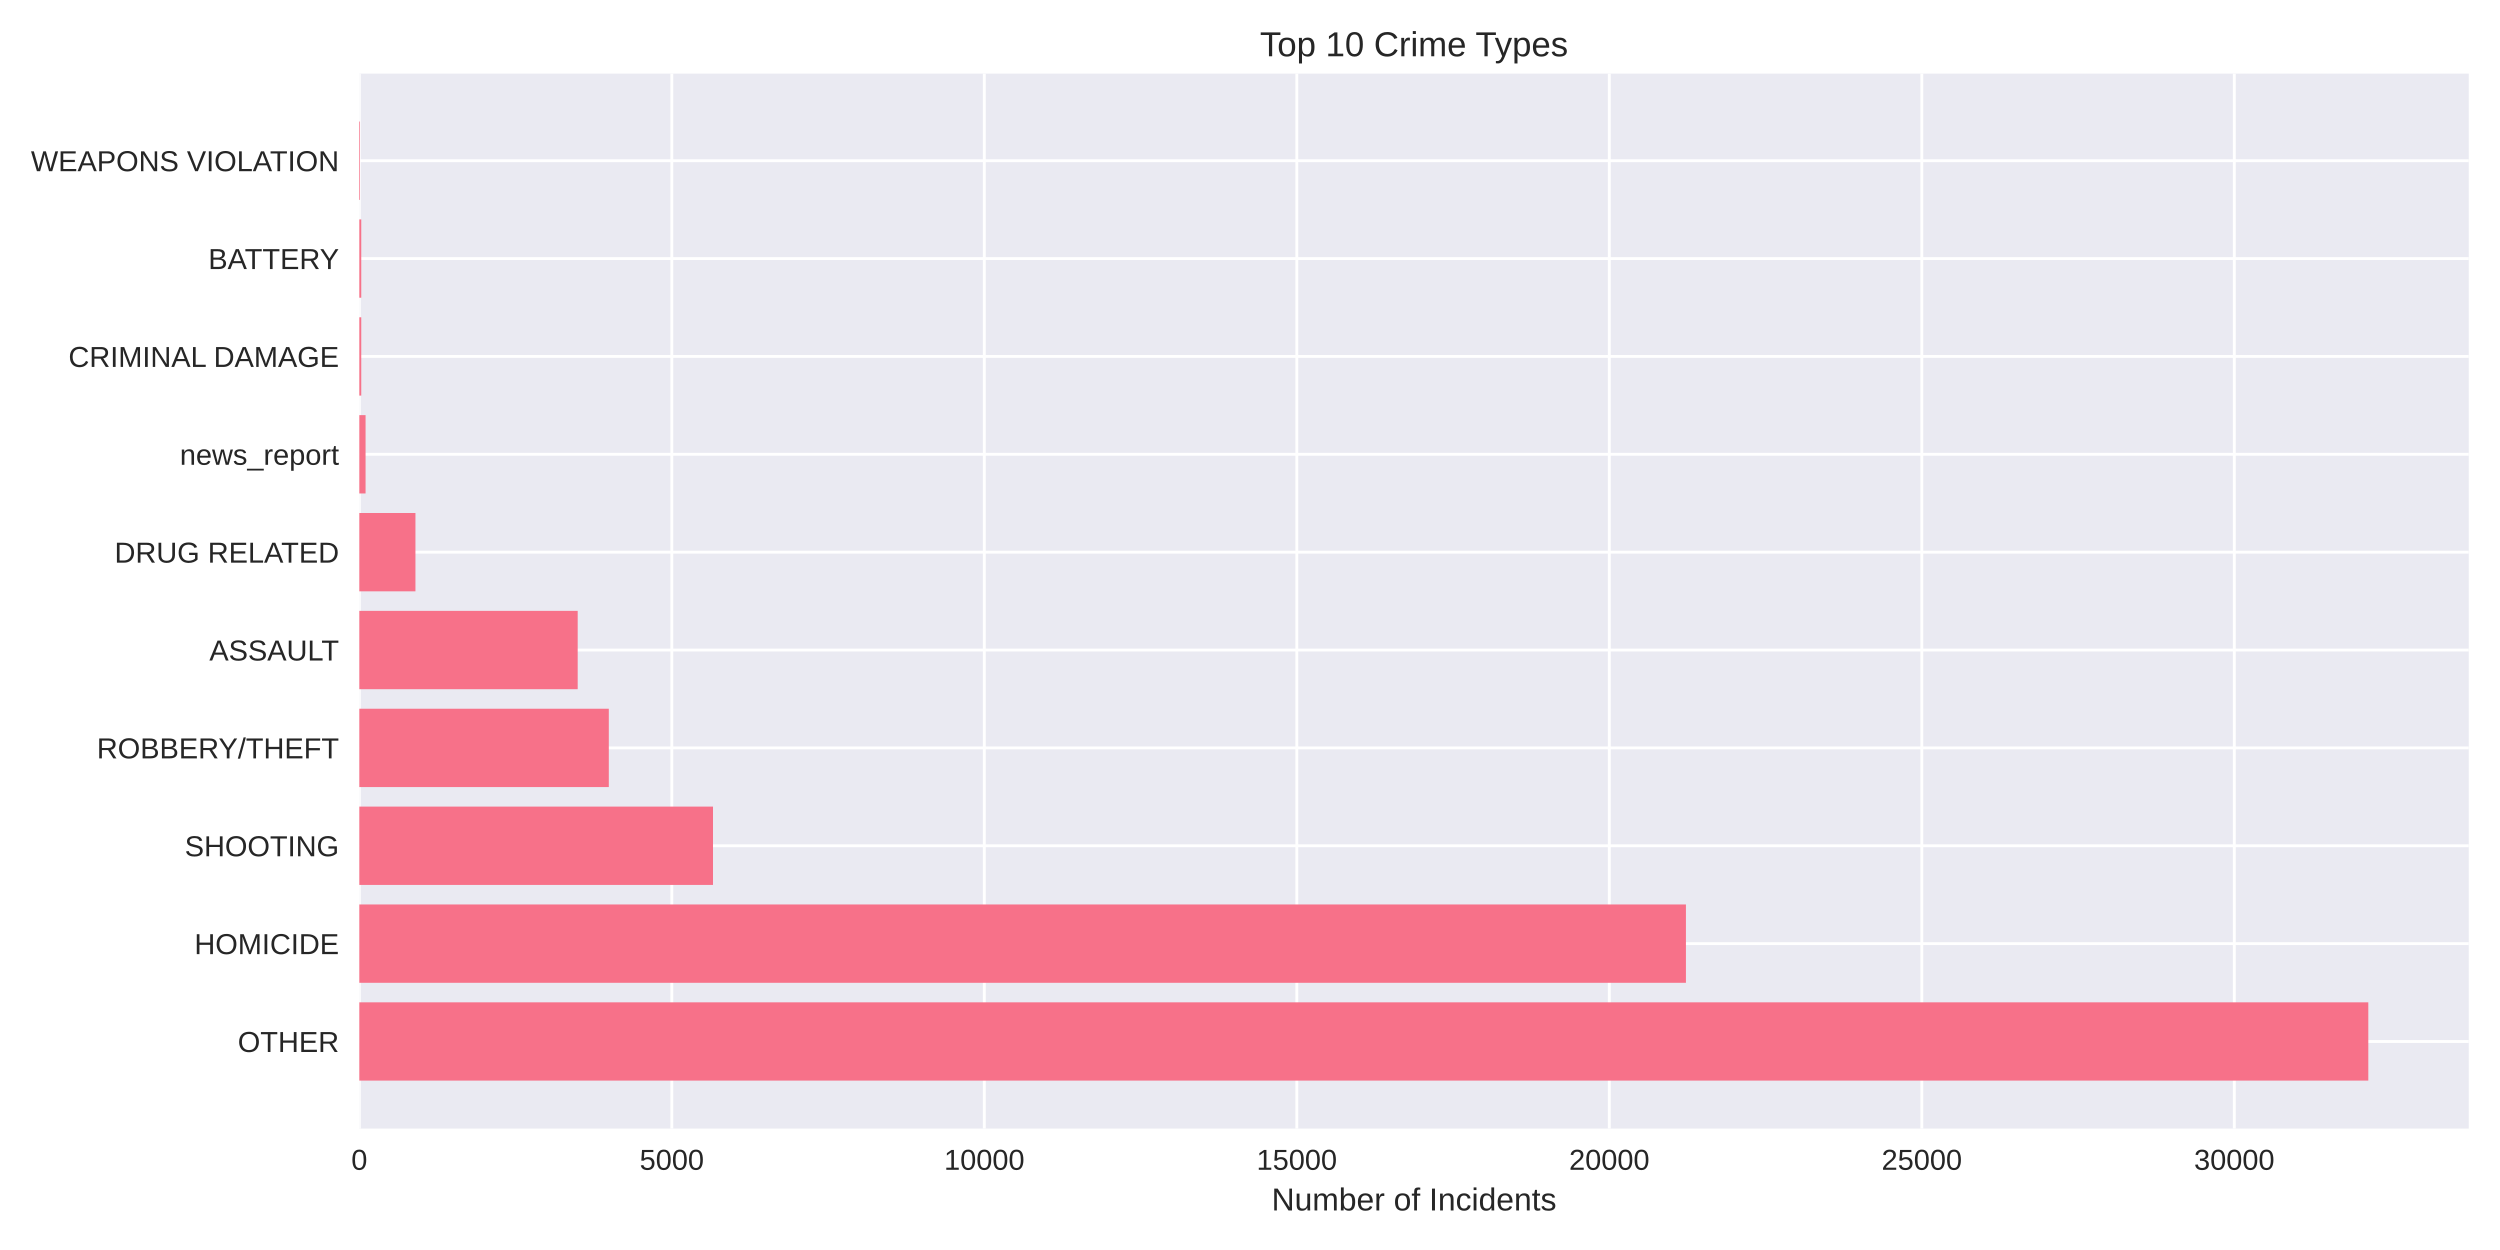
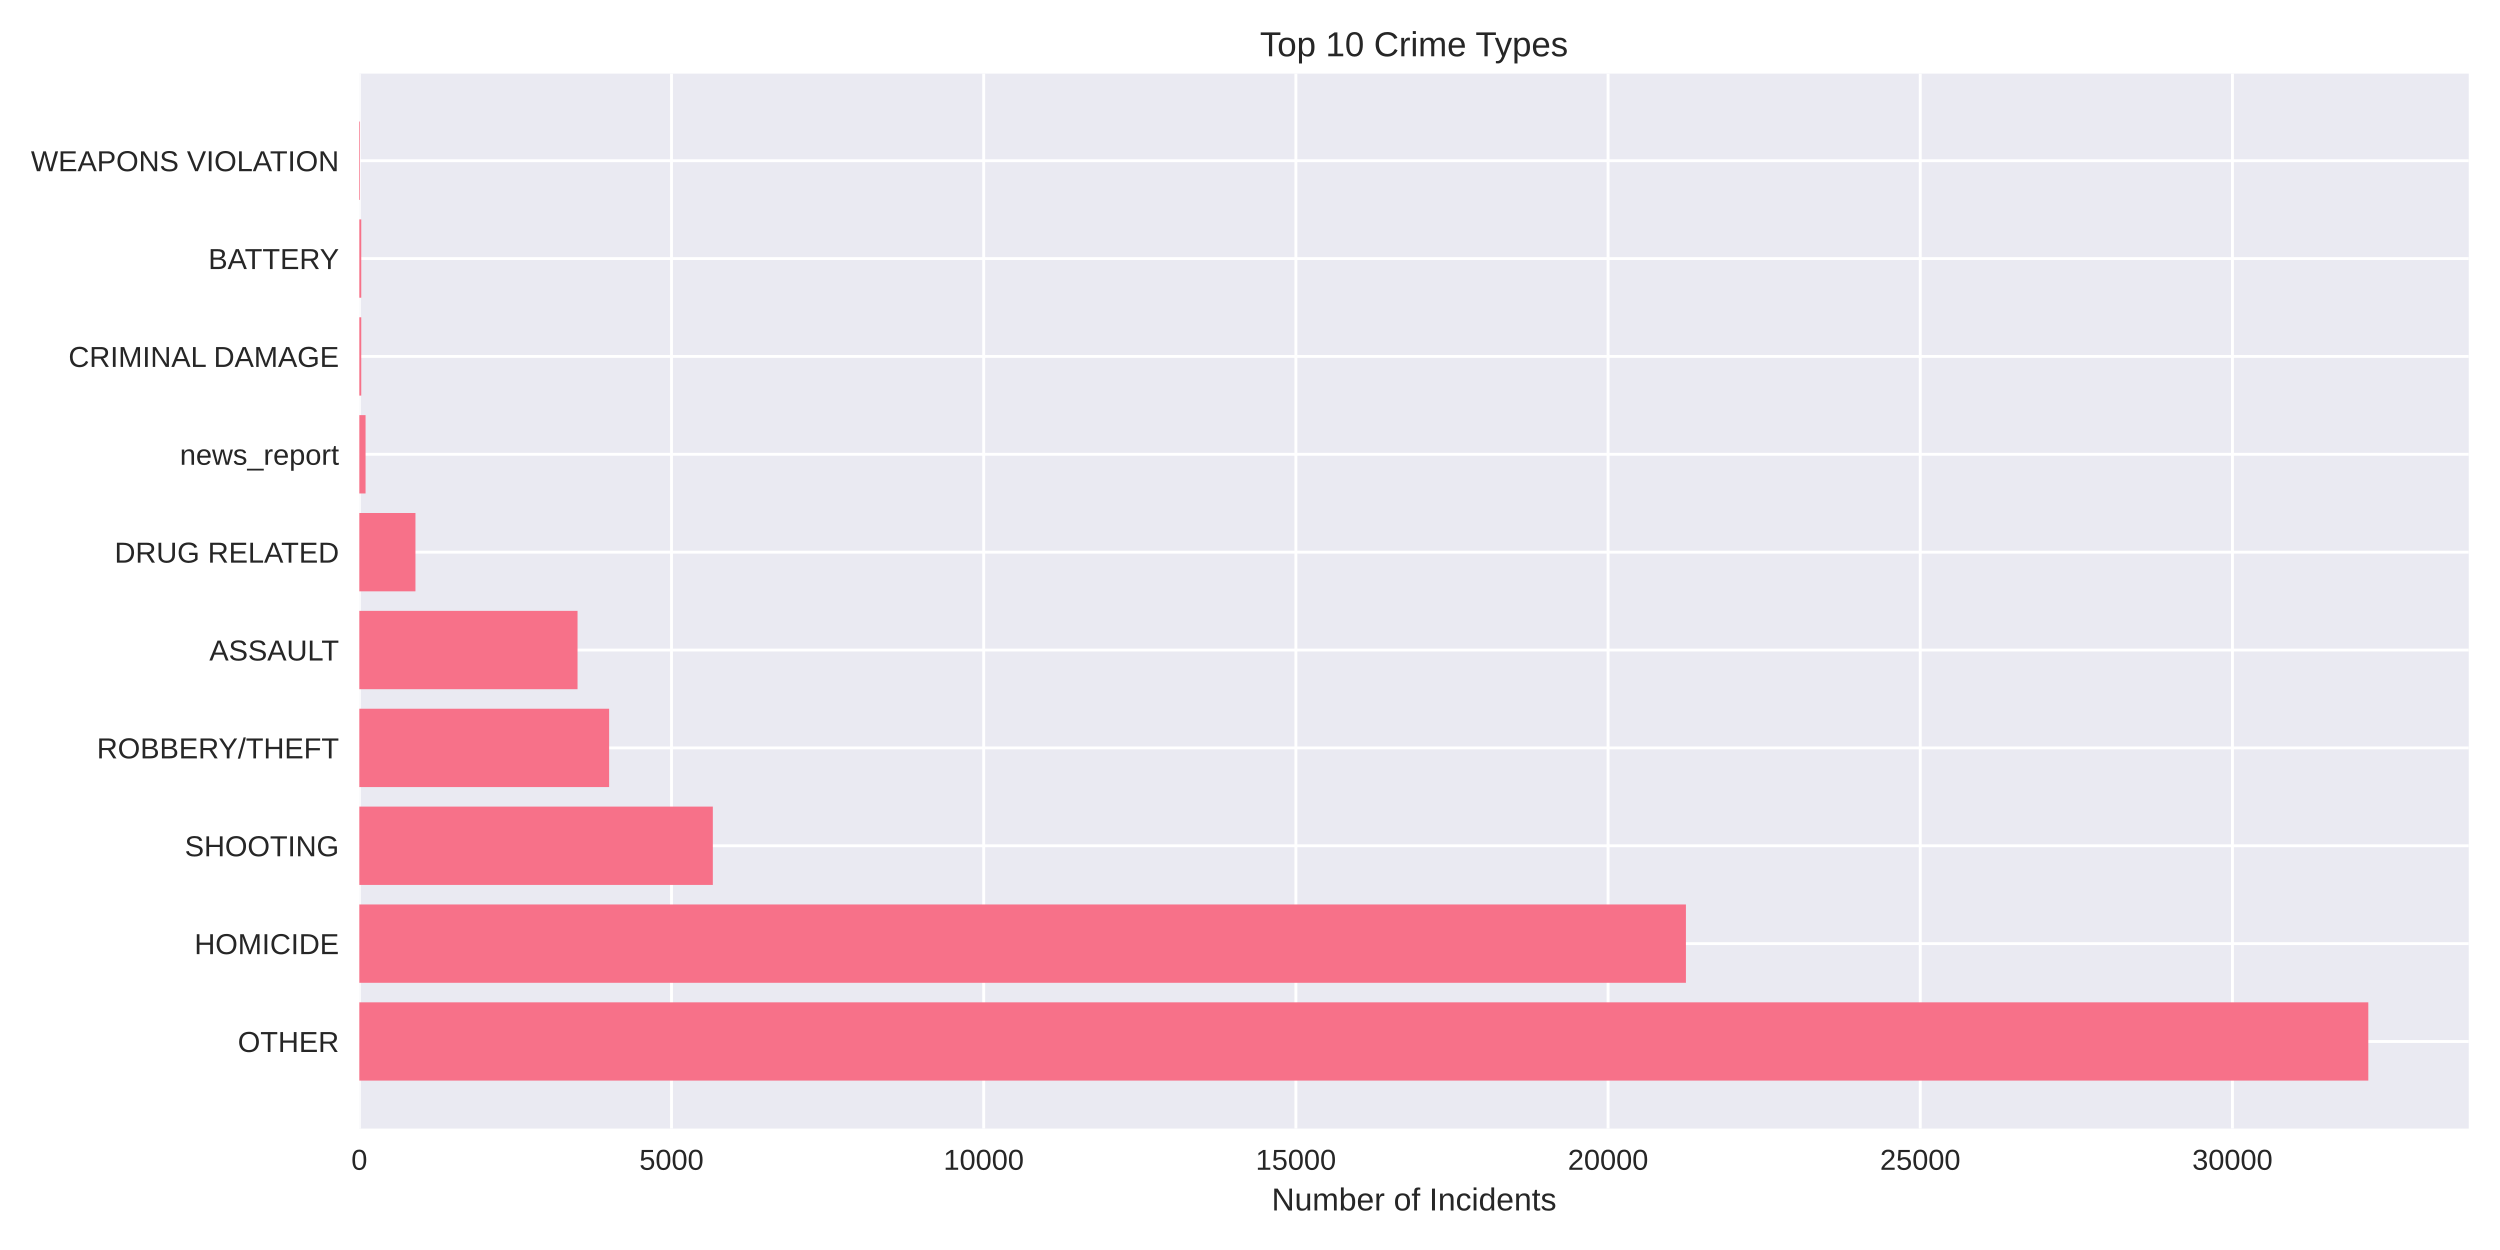
<svg xmlns="http://www.w3.org/2000/svg" width="864pt" height="432pt" viewBox="0 0 864 432" version="1.1">
  <defs>
    <style type="text/css">*{stroke-linejoin: round; stroke-linecap: butt}</style>
  </defs>
  <g id="figure_1">
    <g id="patch_1">
      <path d="M 0 432  L 864 432  L 864 0  L 0 0  z " style="fill: #ffffff" />
    </g>
    <g id="axes_1">
      <g id="patch_2">
        <path d="M 124.18 390.04  L 853.2 390.04  L 853.2 25.44  L 124.18 25.44  z " style="fill: #eaeaf2" />
      </g>
      <g id="matplotlib.axis_1">
        <g id="xtick_1">
          <g id="line2d_1">
-             <path d="M 124.18 390.04  L 124.18 25.44  " clip-path="url(#p008db8299f)" style="fill: none; stroke: #ffffff; stroke-linecap: round" />
+             <path d="M 124.18 390.04  L 124.18 25.44  " clip-path="url(#pf88577b69e)" style="fill: none; stroke: #ffffff; stroke-linecap: round" />
          </g>
          <g id="line2d_2" />
          <g id="text_1">
            <text style="fill: #262626; font: 10px 'Arial', 'Liberation Sans', 'DejaVu Sans', 'Bitstream Vera Sans', sans-serif; text-anchor: middle" x="124.18" y="404.287" transform="rotate(-0 124.18 404.2869)">0</text>
          </g>
        </g>
        <g id="xtick_2">
          <g id="line2d_3">
-             <path d="M 232.179 390.04  L 232.179 25.44  " clip-path="url(#p008db8299f)" style="fill: none; stroke: #ffffff; stroke-linecap: round" />
+             <path d="M 232.072 390.04  L 232.072 25.44  " clip-path="url(#pf88577b69e)" style="fill: none; stroke: #ffffff; stroke-linecap: round" />
          </g>
          <g id="line2d_4" />
          <g id="text_2">
-             <text style="fill: #262626; font: 10px 'Arial', 'Liberation Sans', 'DejaVu Sans', 'Bitstream Vera Sans', sans-serif; text-anchor: middle" x="232.179" y="404.287" transform="rotate(-0 232.1791 404.2869)">5000</text>
+             <text style="fill: #262626; font: 10px 'Arial', 'Liberation Sans', 'DejaVu Sans', 'Bitstream Vera Sans', sans-serif; text-anchor: middle" x="232.072" y="404.287" transform="rotate(-0 232.0717 404.2869)">5000</text>
          </g>
        </g>
        <g id="xtick_3">
          <g id="line2d_5">
-             <path d="M 340.178 390.04  L 340.178 25.44  " clip-path="url(#p008db8299f)" style="fill: none; stroke: #ffffff; stroke-linecap: round" />
+             <path d="M 339.963 390.04  L 339.963 25.44  " clip-path="url(#pf88577b69e)" style="fill: none; stroke: #ffffff; stroke-linecap: round" />
          </g>
          <g id="line2d_6" />
          <g id="text_3">
-             <text style="fill: #262626; font: 10px 'Arial', 'Liberation Sans', 'DejaVu Sans', 'Bitstream Vera Sans', sans-serif; text-anchor: middle" x="340.178" y="404.287" transform="rotate(-0 340.1782 404.2869)">10000</text>
+             <text style="fill: #262626; font: 10px 'Arial', 'Liberation Sans', 'DejaVu Sans', 'Bitstream Vera Sans', sans-serif; text-anchor: middle" x="339.963" y="404.287" transform="rotate(-0 339.9634 404.2869)">10000</text>
          </g>
        </g>
        <g id="xtick_4">
          <g id="line2d_7">
-             <path d="M 448.177 390.04  L 448.177 25.44  " clip-path="url(#p008db8299f)" style="fill: none; stroke: #ffffff; stroke-linecap: round" />
+             <path d="M 447.855 390.04  L 447.855 25.44  " clip-path="url(#pf88577b69e)" style="fill: none; stroke: #ffffff; stroke-linecap: round" />
          </g>
          <g id="line2d_8" />
          <g id="text_4">
-             <text style="fill: #262626; font: 10px 'Arial', 'Liberation Sans', 'DejaVu Sans', 'Bitstream Vera Sans', sans-serif; text-anchor: middle" x="448.177" y="404.287" transform="rotate(-0 448.1774 404.2869)">15000</text>
+             <text style="fill: #262626; font: 10px 'Arial', 'Liberation Sans', 'DejaVu Sans', 'Bitstream Vera Sans', sans-serif; text-anchor: middle" x="447.855" y="404.287" transform="rotate(-0 447.8551 404.2869)">15000</text>
          </g>
        </g>
        <g id="xtick_5">
          <g id="line2d_9">
-             <path d="M 556.176 390.04  L 556.176 25.44  " clip-path="url(#p008db8299f)" style="fill: none; stroke: #ffffff; stroke-linecap: round" />
+             <path d="M 555.747 390.04  L 555.747 25.44  " clip-path="url(#pf88577b69e)" style="fill: none; stroke: #ffffff; stroke-linecap: round" />
          </g>
          <g id="line2d_10" />
          <g id="text_5">
-             <text style="fill: #262626; font: 10px 'Arial', 'Liberation Sans', 'DejaVu Sans', 'Bitstream Vera Sans', sans-serif; text-anchor: middle" x="556.176" y="404.287" transform="rotate(-0 556.1765 404.2869)">20000</text>
+             <text style="fill: #262626; font: 10px 'Arial', 'Liberation Sans', 'DejaVu Sans', 'Bitstream Vera Sans', sans-serif; text-anchor: middle" x="555.747" y="404.287" transform="rotate(-0 555.7469 404.2869)">20000</text>
          </g>
        </g>
        <g id="xtick_6">
          <g id="line2d_11">
-             <path d="M 664.176 390.04  L 664.176 25.44  " clip-path="url(#p008db8299f)" style="fill: none; stroke: #ffffff; stroke-linecap: round" />
+             <path d="M 663.639 390.04  L 663.639 25.44  " clip-path="url(#pf88577b69e)" style="fill: none; stroke: #ffffff; stroke-linecap: round" />
          </g>
          <g id="line2d_12" />
          <g id="text_6">
-             <text style="fill: #262626; font: 10px 'Arial', 'Liberation Sans', 'DejaVu Sans', 'Bitstream Vera Sans', sans-serif; text-anchor: middle" x="664.176" y="404.287" transform="rotate(-0 664.1756 404.2869)">25000</text>
+             <text style="fill: #262626; font: 10px 'Arial', 'Liberation Sans', 'DejaVu Sans', 'Bitstream Vera Sans', sans-serif; text-anchor: middle" x="663.639" y="404.287" transform="rotate(-0 663.6386 404.2869)">25000</text>
          </g>
        </g>
        <g id="xtick_7">
          <g id="line2d_13">
-             <path d="M 772.175 390.04  L 772.175 25.44  " clip-path="url(#p008db8299f)" style="fill: none; stroke: #ffffff; stroke-linecap: round" />
+             <path d="M 771.53 390.04  L 771.53 25.44  " clip-path="url(#pf88577b69e)" style="fill: none; stroke: #ffffff; stroke-linecap: round" />
          </g>
          <g id="line2d_14" />
          <g id="text_7">
-             <text style="fill: #262626; font: 10px 'Arial', 'Liberation Sans', 'DejaVu Sans', 'Bitstream Vera Sans', sans-serif; text-anchor: middle" x="772.175" y="404.287" transform="rotate(-0 772.1747 404.2869)">30000</text>
+             <text style="fill: #262626; font: 10px 'Arial', 'Liberation Sans', 'DejaVu Sans', 'Bitstream Vera Sans', sans-serif; text-anchor: middle" x="771.53" y="404.287" transform="rotate(-0 771.5303 404.2869)">30000</text>
          </g>
        </g>
        <g id="text_8">
          <text style="fill: #262626; font: 11px 'Arial', 'Liberation Sans', 'DejaVu Sans', 'Bitstream Vera Sans', sans-serif; text-anchor: middle" x="488.69" y="418.333" transform="rotate(-0 488.69 418.3334)">Number of Incidents</text>
        </g>
      </g>
      <g id="matplotlib.axis_2">
        <g id="ytick_1">
          <g id="line2d_15">
-             <path d="M 124.18 359.939  L 853.2 359.939  " clip-path="url(#p008db8299f)" style="fill: none; stroke: #ffffff; stroke-linecap: round" />
+             <path d="M 124.18 359.939  L 853.2 359.939  " clip-path="url(#pf88577b69e)" style="fill: none; stroke: #ffffff; stroke-linecap: round" />
          </g>
          <g id="line2d_16" />
          <g id="text_9">
            <text style="fill: #262626; font: 10px 'Arial', 'Liberation Sans', 'DejaVu Sans', 'Bitstream Vera Sans', sans-serif; text-anchor: end" x="117.18" y="363.562" transform="rotate(-0 117.18 363.562)">OTHER</text>
          </g>
        </g>
        <g id="ytick_2">
          <g id="line2d_17">
-             <path d="M 124.18 326.117  L 853.2 326.117  " clip-path="url(#p008db8299f)" style="fill: none; stroke: #ffffff; stroke-linecap: round" />
+             <path d="M 124.18 326.117  L 853.2 326.117  " clip-path="url(#pf88577b69e)" style="fill: none; stroke: #ffffff; stroke-linecap: round" />
          </g>
          <g id="line2d_18" />
          <g id="text_10">
            <text style="fill: #262626; font: 10px 'Arial', 'Liberation Sans', 'DejaVu Sans', 'Bitstream Vera Sans', sans-serif; text-anchor: end" x="117.18" y="329.74" transform="rotate(-0 117.18 329.7401)">HOMICIDE</text>
          </g>
        </g>
        <g id="ytick_3">
          <g id="line2d_19">
-             <path d="M 124.18 292.295  L 853.2 292.295  " clip-path="url(#p008db8299f)" style="fill: none; stroke: #ffffff; stroke-linecap: round" />
+             <path d="M 124.18 292.295  L 853.2 292.295  " clip-path="url(#pf88577b69e)" style="fill: none; stroke: #ffffff; stroke-linecap: round" />
          </g>
          <g id="line2d_20" />
          <g id="text_11">
            <text style="fill: #262626; font: 10px 'Arial', 'Liberation Sans', 'DejaVu Sans', 'Bitstream Vera Sans', sans-serif; text-anchor: end" x="117.18" y="295.918" transform="rotate(-0 117.18 295.9182)">SHOOTING</text>
          </g>
        </g>
        <g id="ytick_4">
          <g id="line2d_21">
-             <path d="M 124.18 258.473  L 853.2 258.473  " clip-path="url(#p008db8299f)" style="fill: none; stroke: #ffffff; stroke-linecap: round" />
+             <path d="M 124.18 258.473  L 853.2 258.473  " clip-path="url(#pf88577b69e)" style="fill: none; stroke: #ffffff; stroke-linecap: round" />
          </g>
          <g id="line2d_22" />
          <g id="text_12">
            <text style="fill: #262626; font: 10px 'Arial', 'Liberation Sans', 'DejaVu Sans', 'Bitstream Vera Sans', sans-serif; text-anchor: end" x="117.18" y="262.096" transform="rotate(-0 117.18 262.0963)">ROBBERY/THEFT</text>
          </g>
        </g>
        <g id="ytick_5">
          <g id="line2d_23">
-             <path d="M 124.18 224.651  L 853.2 224.651  " clip-path="url(#p008db8299f)" style="fill: none; stroke: #ffffff; stroke-linecap: round" />
+             <path d="M 124.18 224.651  L 853.2 224.651  " clip-path="url(#pf88577b69e)" style="fill: none; stroke: #ffffff; stroke-linecap: round" />
          </g>
          <g id="line2d_24" />
          <g id="text_13">
            <text style="fill: #262626; font: 10px 'Arial', 'Liberation Sans', 'DejaVu Sans', 'Bitstream Vera Sans', sans-serif; text-anchor: end" x="117.18" y="228.274" transform="rotate(-0 117.18 228.2744)">ASSAULT</text>
          </g>
        </g>
        <g id="ytick_6">
          <g id="line2d_25">
-             <path d="M 124.18 190.829  L 853.2 190.829  " clip-path="url(#p008db8299f)" style="fill: none; stroke: #ffffff; stroke-linecap: round" />
+             <path d="M 124.18 190.829  L 853.2 190.829  " clip-path="url(#pf88577b69e)" style="fill: none; stroke: #ffffff; stroke-linecap: round" />
          </g>
          <g id="line2d_26" />
          <g id="text_14">
            <text style="fill: #262626; font: 10px 'Arial', 'Liberation Sans', 'DejaVu Sans', 'Bitstream Vera Sans', sans-serif; text-anchor: end" x="117.18" y="194.452" transform="rotate(-0 117.18 194.4525)">DRUG RELATED</text>
          </g>
        </g>
        <g id="ytick_7">
          <g id="line2d_27">
-             <path d="M 124.18 157.007  L 853.2 157.007  " clip-path="url(#p008db8299f)" style="fill: none; stroke: #ffffff; stroke-linecap: round" />
+             <path d="M 124.18 157.007  L 853.2 157.007  " clip-path="url(#pf88577b69e)" style="fill: none; stroke: #ffffff; stroke-linecap: round" />
          </g>
          <g id="line2d_28" />
          <g id="text_15">
            <text style="fill: #262626; font: 10px 'Arial', 'Liberation Sans', 'DejaVu Sans', 'Bitstream Vera Sans', sans-serif; text-anchor: end" x="117.18" y="160.631" transform="rotate(-0 117.18 160.6306)">news_report</text>
          </g>
        </g>
        <g id="ytick_8">
          <g id="line2d_29">
-             <path d="M 124.18 123.185  L 853.2 123.185  " clip-path="url(#p008db8299f)" style="fill: none; stroke: #ffffff; stroke-linecap: round" />
+             <path d="M 124.18 123.185  L 853.2 123.185  " clip-path="url(#pf88577b69e)" style="fill: none; stroke: #ffffff; stroke-linecap: round" />
          </g>
          <g id="line2d_30" />
          <g id="text_16">
            <text style="fill: #262626; font: 10px 'Arial', 'Liberation Sans', 'DejaVu Sans', 'Bitstream Vera Sans', sans-serif; text-anchor: end" x="117.18" y="126.809" transform="rotate(-0 117.18 126.8087)">CRIMINAL DAMAGE</text>
          </g>
        </g>
        <g id="ytick_9">
          <g id="line2d_31">
-             <path d="M 124.18 89.363  L 853.2 89.363  " clip-path="url(#p008db8299f)" style="fill: none; stroke: #ffffff; stroke-linecap: round" />
+             <path d="M 124.18 89.363  L 853.2 89.363  " clip-path="url(#pf88577b69e)" style="fill: none; stroke: #ffffff; stroke-linecap: round" />
          </g>
          <g id="line2d_32" />
          <g id="text_17">
            <text style="fill: #262626; font: 10px 'Arial', 'Liberation Sans', 'DejaVu Sans', 'Bitstream Vera Sans', sans-serif; text-anchor: end" x="117.18" y="92.987" transform="rotate(-0 117.18 92.98681)">BATTERY</text>
          </g>
        </g>
        <g id="ytick_10">
          <g id="line2d_33">
-             <path d="M 124.18 55.541  L 853.2 55.541  " clip-path="url(#p008db8299f)" style="fill: none; stroke: #ffffff; stroke-linecap: round" />
+             <path d="M 124.18 55.541  L 853.2 55.541  " clip-path="url(#pf88577b69e)" style="fill: none; stroke: #ffffff; stroke-linecap: round" />
          </g>
          <g id="line2d_34" />
          <g id="text_18">
            <text style="fill: #262626; font: 10px 'Arial', 'Liberation Sans', 'DejaVu Sans', 'Bitstream Vera Sans', sans-serif; text-anchor: end" x="117.18" y="59.165" transform="rotate(-0 117.18 59.16492)">WEAPONS VIOLATION</text>
          </g>
        </g>
      </g>
      <g id="patch_3">
-         <path d="M 124.18 373.467  L 818.485 373.467  L 818.485 346.41  L 124.18 346.41  z " clip-path="url(#p008db8299f)" style="fill: #f77189" />
+         <path d="M 124.18 373.467  L 818.485 373.467  L 818.485 346.41  L 124.18 346.41  z " clip-path="url(#pf88577b69e)" style="fill: #f77189" />
      </g>
      <g id="patch_4">
-         <path d="M 124.18 339.645  L 582.658 339.645  L 582.658 312.588  L 124.18 312.588  z " clip-path="url(#p008db8299f)" style="fill: #f77189" />
+         <path d="M 124.18 339.645  L 582.655 339.645  L 582.655 312.588  L 124.18 312.588  z " clip-path="url(#pf88577b69e)" style="fill: #f77189" />
      </g>
      <g id="patch_5">
-         <path d="M 124.18 305.823  L 246.413 305.823  L 246.413 278.766  L 124.18 278.766  z " clip-path="url(#p008db8299f)" style="fill: #f77189" />
+         <path d="M 124.18 305.823  L 246.357 305.823  L 246.357 278.766  L 124.18 278.766  z " clip-path="url(#pf88577b69e)" style="fill: #f77189" />
      </g>
      <g id="patch_6">
-         <path d="M 124.18 272.002  L 210.406 272.002  L 210.406 244.944  L 124.18 244.944  z " clip-path="url(#p008db8299f)" style="fill: #f77189" />
+         <path d="M 124.18 272.002  L 210.515 272.002  L 210.515 244.944  L 124.18 244.944  z " clip-path="url(#pf88577b69e)" style="fill: #f77189" />
      </g>
      <g id="patch_7">
-         <path d="M 124.18 238.18  L 199.65 238.18  L 199.65 211.122  L 124.18 211.122  z " clip-path="url(#p008db8299f)" style="fill: #f77189" />
+         <path d="M 124.18 238.18  L 199.596 238.18  L 199.596 211.122  L 124.18 211.122  z " clip-path="url(#pf88577b69e)" style="fill: #f77189" />
      </g>
      <g id="patch_8">
-         <path d="M 124.18 204.358  L 143.577 204.358  L 143.577 177.3  L 124.18 177.3  z " clip-path="url(#p008db8299f)" style="fill: #f77189" />
+         <path d="M 124.18 204.358  L 143.579 204.358  L 143.579 177.3  L 124.18 177.3  z " clip-path="url(#pf88577b69e)" style="fill: #f77189" />
      </g>
      <g id="patch_9">
-         <path d="M 124.18 170.536  L 126.34 170.536  L 126.34 143.478  L 124.18 143.478  z " clip-path="url(#p008db8299f)" style="fill: #f77189" />
+         <path d="M 124.18 170.536  L 126.338 170.536  L 126.338 143.478  L 124.18 143.478  z " clip-path="url(#pf88577b69e)" style="fill: #f77189" />
      </g>
      <g id="patch_10">
-         <path d="M 124.18 136.714  L 124.85 136.714  L 124.85 109.657  L 124.18 109.657  z " clip-path="url(#p008db8299f)" style="fill: #f77189" />
+         <path d="M 124.18 136.714  L 124.849 136.714  L 124.849 109.657  L 124.18 109.657  z " clip-path="url(#pf88577b69e)" style="fill: #f77189" />
      </g>
      <g id="patch_11">
-         <path d="M 124.18 102.892  L 124.85 102.892  L 124.85 75.835  L 124.18 75.835  z " clip-path="url(#p008db8299f)" style="fill: #f77189" />
+         <path d="M 124.18 102.892  L 124.849 102.892  L 124.849 75.835  L 124.18 75.835  z " clip-path="url(#pf88577b69e)" style="fill: #f77189" />
      </g>
      <g id="patch_12">
-         <path d="M 124.18 69.07  L 124.418 69.07  L 124.418 42.013  L 124.18 42.013  z " clip-path="url(#p008db8299f)" style="fill: #f77189" />
+         <path d="M 124.18 69.07  L 124.417 69.07  L 124.417 42.013  L 124.18 42.013  z " clip-path="url(#pf88577b69e)" style="fill: #f77189" />
      </g>
      <g id="patch_13">
        <path d="M 124.18 390.04  L 124.18 25.44  " style="fill: none" />
      </g>
      <g id="patch_14">
        <path d="M 853.2 390.04  L 853.2 25.44  " style="fill: none" />
      </g>
      <g id="patch_15">
        <path d="M 124.18 390.04  L 853.2 390.04  " style="fill: none" />
      </g>
      <g id="patch_16">
        <path d="M 124.18 25.44  L 853.2 25.44  " style="fill: none" />
      </g>
      <g id="text_19">
        <text style="fill: #262626; font: 12px 'Arial', 'Liberation Sans', 'DejaVu Sans', 'Bitstream Vera Sans', sans-serif; text-anchor: middle" x="488.69" y="19.44" transform="rotate(-0 488.69 19.44)">Top 10 Crime Types</text>
      </g>
    </g>
  </g>
  <defs>
-     <clipPath id="p008db8299f">
+     <clipPath id="pf88577b69e">
      <rect x="124.18" y="25.44" width="729.02" height="364.6" />
    </clipPath>
  </defs>
</svg>
